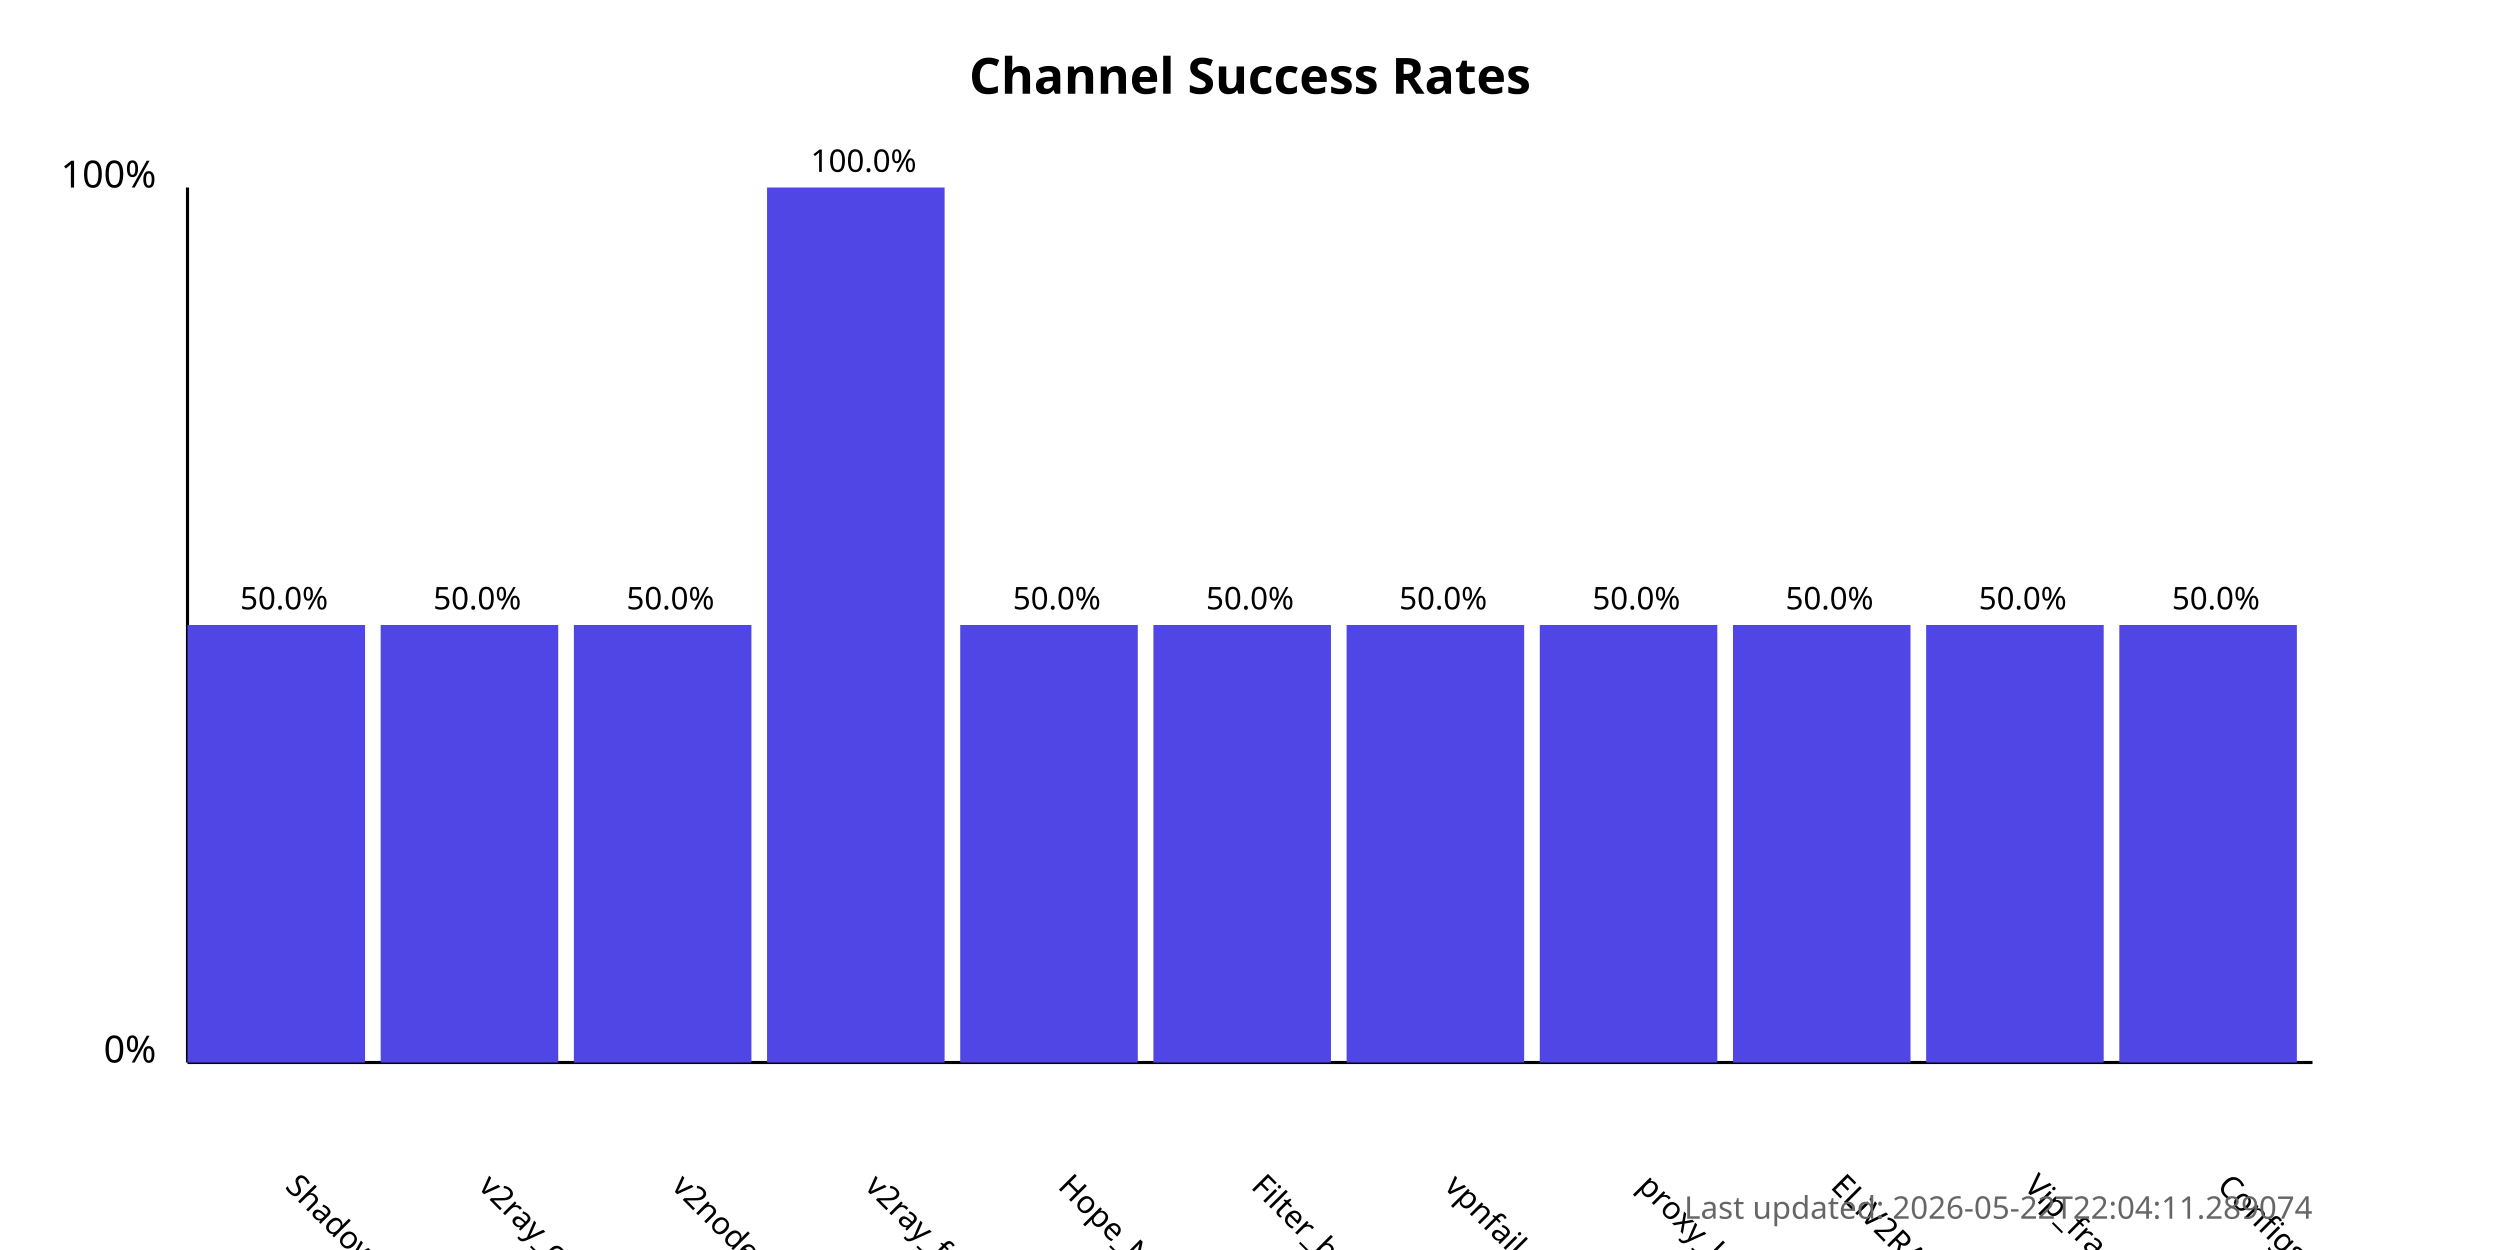
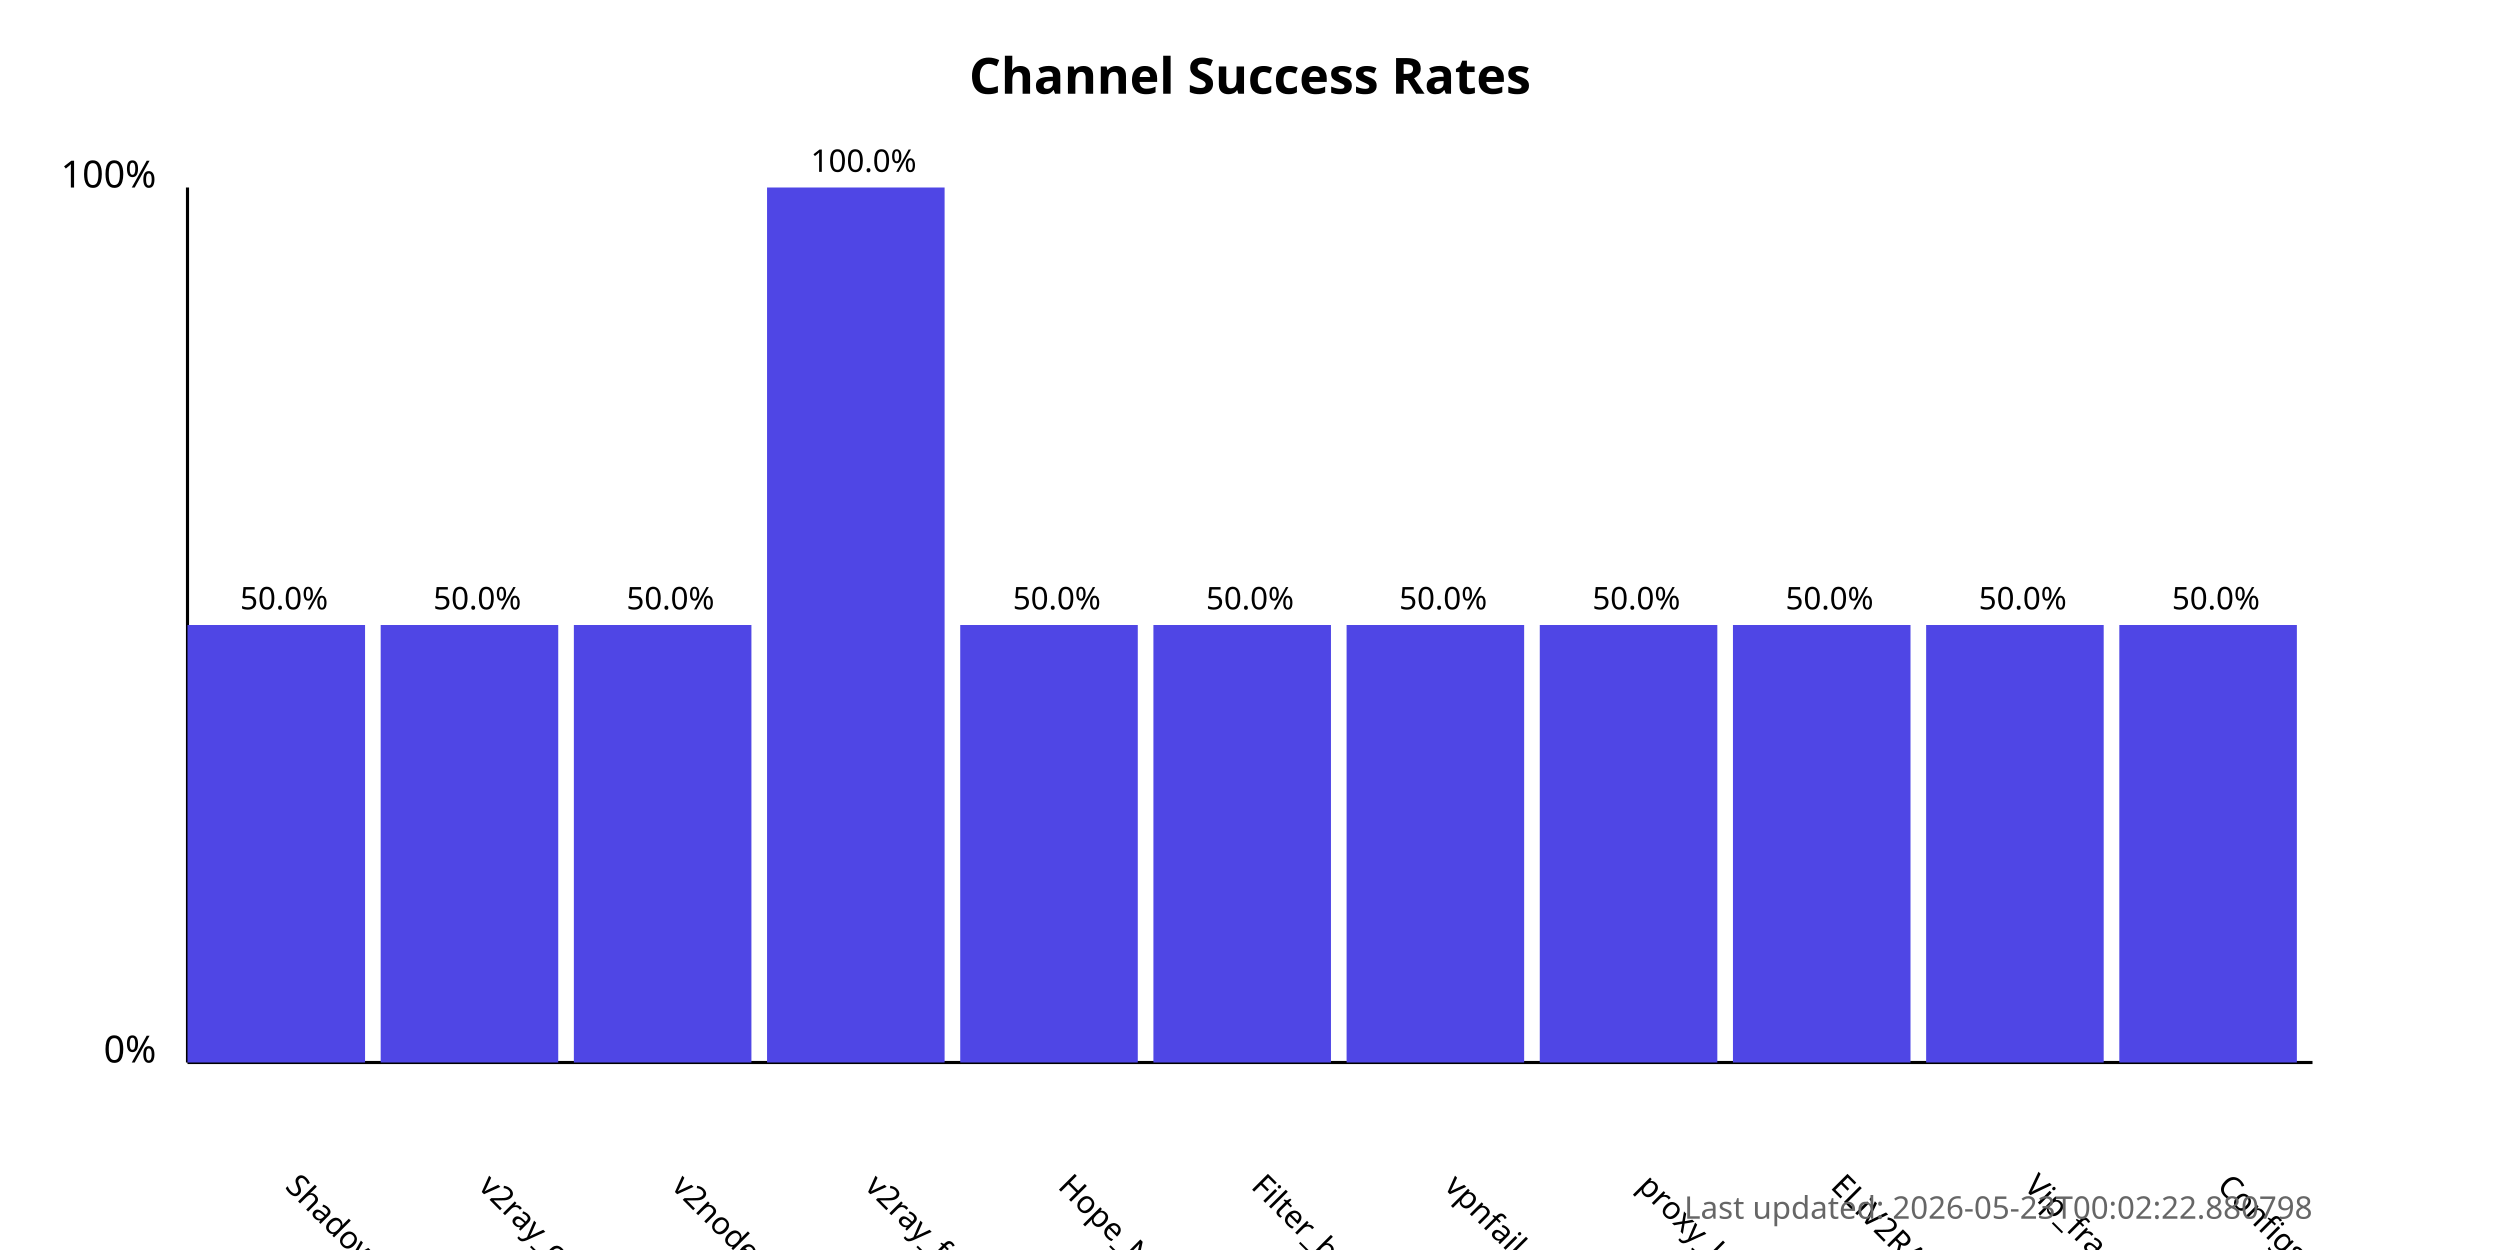
<svg xmlns="http://www.w3.org/2000/svg" width="800" height="400">
  <style>
            .chart-title { font: bold 16px sans-serif; }
            .axis-label { font: 12px sans-serif; }
            .tick-label { font: 10px sans-serif; }
            .bar { fill: #4f46e5; }
            .bar:hover { fill: #6366f1; }
            .timestamp { font: 10px sans-serif; fill: #666; }
        </style>
  <text x="400.0" y="30" text-anchor="middle" class="chart-title">
            Channel Success Rates
        </text>
  <line x1="60" y1="340" x2="60" y2="60" stroke="black" stroke-width="1" />
  <line x1="60" y1="340" x2="740" y2="340" stroke="black" stroke-width="1" />
  <text x="50" y="340" text-anchor="end" class="axis-label">0%</text>
  <text x="50" y="60" text-anchor="end" class="axis-label">100%</text>
  <g>
    <rect x="60" y="200.0" width="56.818" height="140.0" class="bar" />
    <text x="90.909" y="380" transform="rotate(45, 90.90909, 380)" text-anchor="start" class="tick-label">
                ShadowProxy66
            </text>
    <text x="90.909" y="195.0" text-anchor="middle" class="tick-label">
                50.0%
            </text>
  </g>
  <g>
    <rect x="121.818" y="200.0" width="56.818" height="140.0" class="bar" />
    <text x="152.727" y="380" transform="rotate(45, 152.7273, 380)" text-anchor="start" class="tick-label">
                v2ray_configs_pool
            </text>
    <text x="152.727" y="195.0" text-anchor="middle" class="tick-label">
                50.0%
            </text>
  </g>
  <g>
    <rect x="183.636" y="200.0" width="56.818" height="140.0" class="bar" />
    <text x="214.545" y="380" transform="rotate(45, 214.5455, 380)" text-anchor="start" class="tick-label">
                v2nodes
            </text>
    <text x="214.545" y="195.0" text-anchor="middle" class="tick-label">
                50.0%
            </text>
  </g>
  <g>
    <rect x="245.455" y="60.0" width="56.818" height="280.0" class="bar" />
    <text x="276.364" y="380" transform="rotate(45, 276.3636, 380)" text-anchor="start" class="tick-label">
                v2ray_free_conf
            </text>
    <text x="276.364" y="55.0" text-anchor="middle" class="tick-label">
                100.0%
            </text>
  </g>
  <g>
    <rect x="307.273" y="200.0" width="56.818" height="140.0" class="bar" />
    <text x="338.182" y="380" transform="rotate(45, 338.1818, 380)" text-anchor="start" class="tick-label">
                Hope_Net
            </text>
    <text x="338.182" y="195.0" text-anchor="middle" class="tick-label">
                50.0%
            </text>
  </g>
  <g>
    <rect x="369.091" y="200.0" width="56.818" height="140.0" class="bar" />
    <text x="400.0" y="380" transform="rotate(45, 400.0, 380)" text-anchor="start" class="tick-label">
                Filter_breaker
            </text>
    <text x="400.0" y="195.0" text-anchor="middle" class="tick-label">
                50.0%
            </text>
  </g>
  <g>
    <rect x="430.909" y="200.0" width="56.818" height="140.0" class="bar" />
    <text x="461.818" y="380" transform="rotate(45, 461.8182, 380)" text-anchor="start" class="tick-label">
                vpnfail_vless
            </text>
    <text x="461.818" y="195.0" text-anchor="middle" class="tick-label">
                50.0%
            </text>
  </g>
  <g>
    <rect x="492.727" y="200.0" width="56.818" height="140.0" class="bar" />
    <text x="523.636" y="380" transform="rotate(45, 523.6364, 380)" text-anchor="start" class="tick-label">
                proxy_kafee
            </text>
    <text x="523.636" y="195.0" text-anchor="middle" class="tick-label">
                50.0%
            </text>
  </g>
  <g>
    <rect x="554.545" y="200.0" width="56.818" height="140.0" class="bar" />
    <text x="585.455" y="380" transform="rotate(45, 585.4545, 380)" text-anchor="start" class="tick-label">
                ELiV2RAY
            </text>
    <text x="585.455" y="195.0" text-anchor="middle" class="tick-label">
                50.0%
            </text>
  </g>
  <g>
    <rect x="616.364" y="200.0" width="56.818" height="140.0" class="bar" />
    <text x="647.273" y="380" transform="rotate(45, 647.2727, 380)" text-anchor="start" class="tick-label">
                Vip_fragment_v2ray
            </text>
    <text x="647.273" y="195.0" text-anchor="middle" class="tick-label">
                50.0%
            </text>
  </g>
  <g>
    <rect x="678.182" y="200.0" width="56.818" height="140.0" class="bar" />
    <text x="709.091" y="380" transform="rotate(45, 709.0909, 380)" text-anchor="start" class="tick-label">
                ConfigsHubPlus
            </text>
    <text x="709.091" y="195.0" text-anchor="middle" class="tick-label">
                50.0%
            </text>
  </g>
  <text x="740" y="390" text-anchor="end" class="timestamp">
-             Last updated: 2026-05-22T22:04:11.289074
+             Last updated: 2026-05-23T00:02:22.880798
        </text>
</svg>
